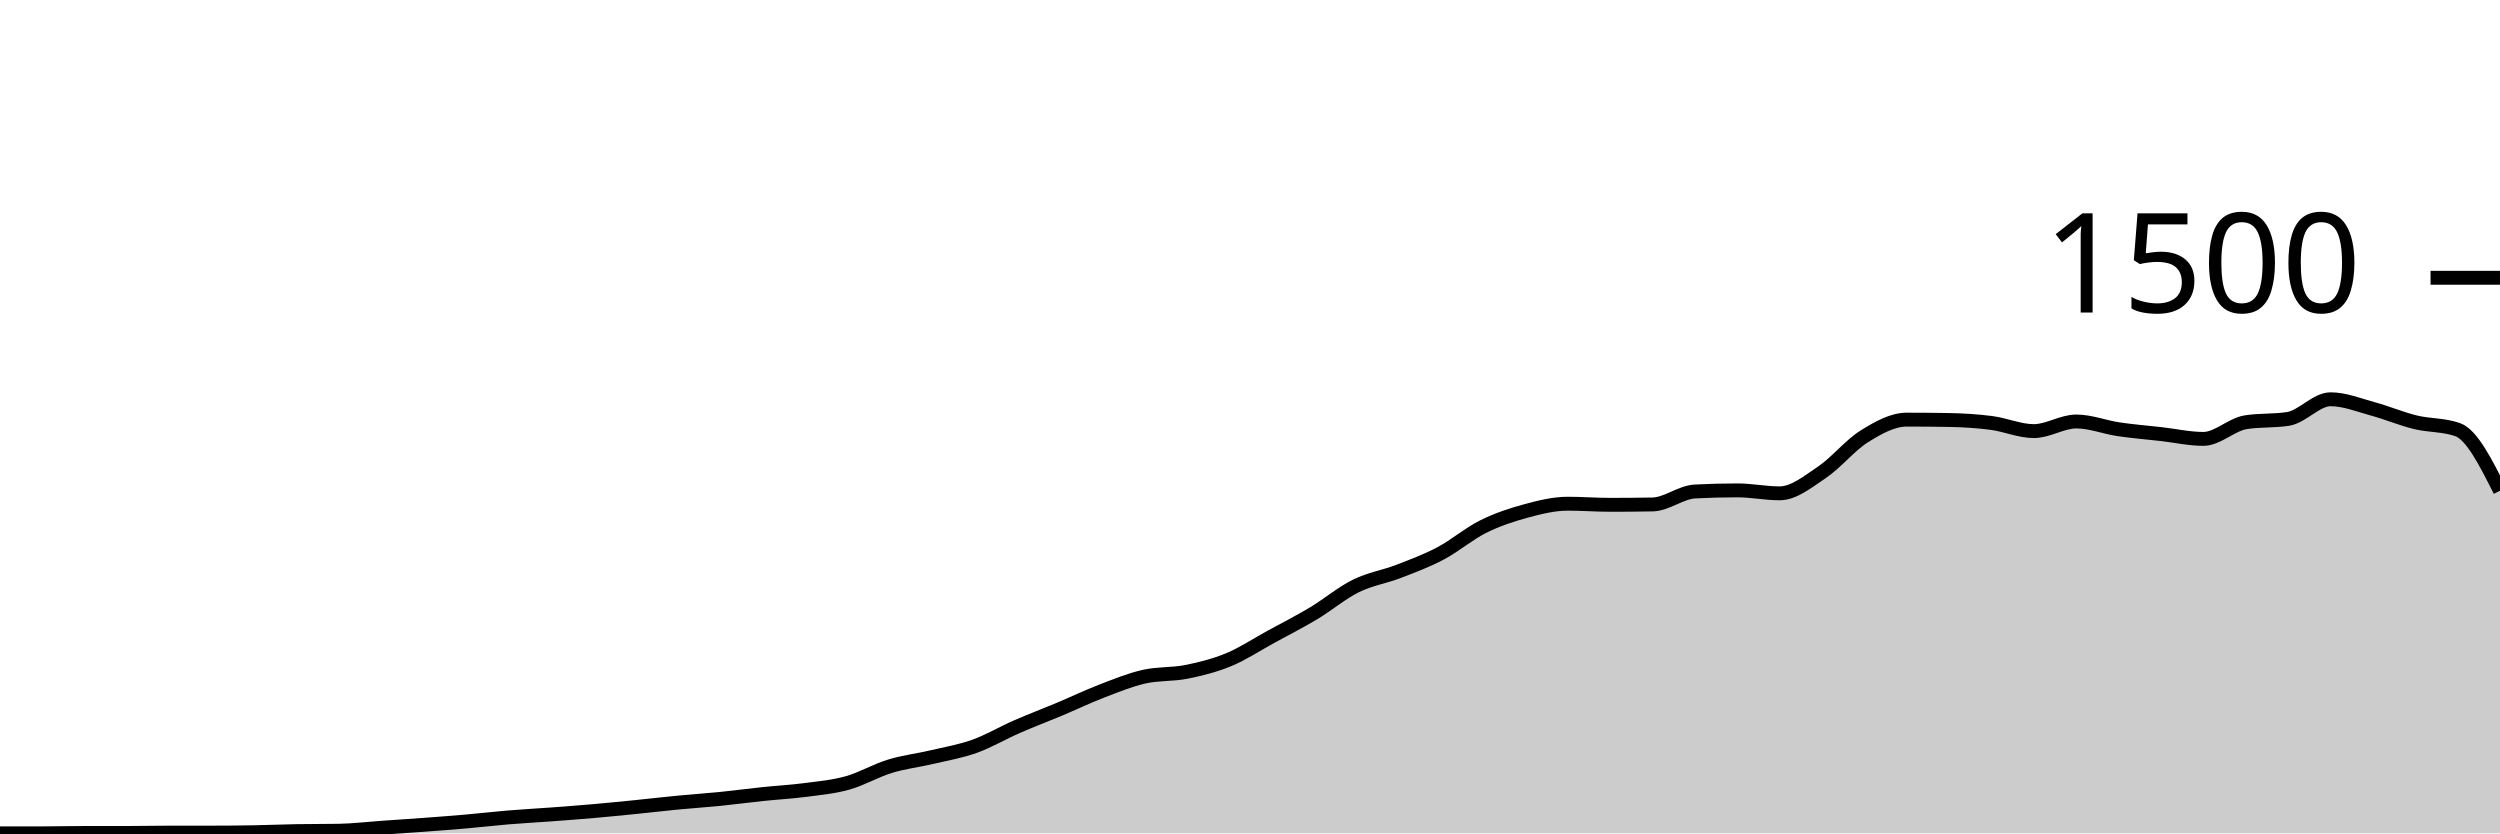
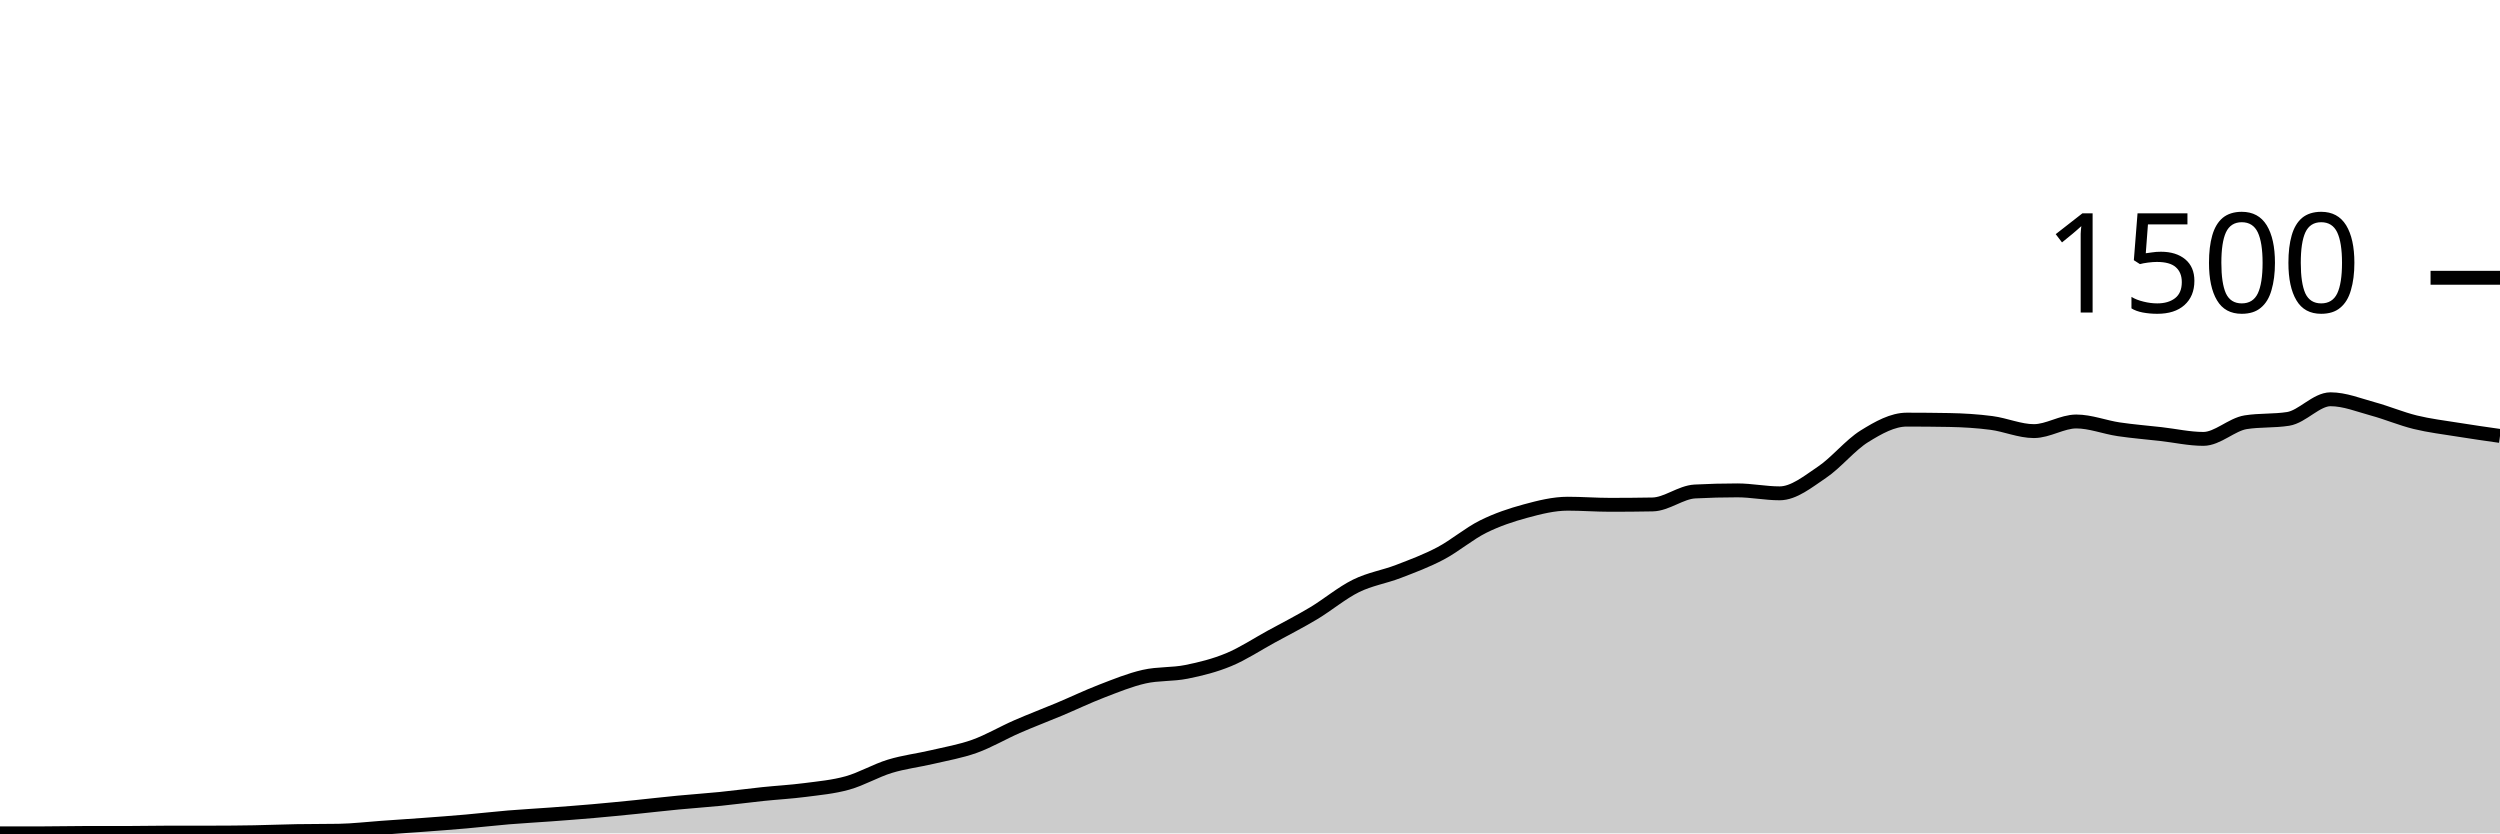
<svg xmlns="http://www.w3.org/2000/svg" viewBox="0 0 180 60">
  <g transform="translate(0,20)">
-     <path class="area" fill="rgba(0, 0, 0, 0.2)" d="M0,40C1.017,40,2.034,40,3.051,40C4.068,40,5.085,39.973,6.102,39.973C7.119,39.973,8.136,39.973,9.153,39.973C10.169,39.973,11.186,39.947,12.203,39.947C13.22,39.947,14.237,39.947,15.254,39.947C16.271,39.947,17.288,39.938,18.305,39.92C19.322,39.902,20.339,39.858,21.356,39.84C22.373,39.822,23.39,39.831,24.407,39.813C25.424,39.796,26.441,39.671,27.458,39.6C28.475,39.529,29.492,39.462,30.508,39.387C31.525,39.311,32.542,39.236,33.559,39.147C34.576,39.058,35.593,38.938,36.61,38.853C37.627,38.769,38.644,38.716,39.661,38.64C40.678,38.564,41.695,38.489,42.712,38.4C43.729,38.311,44.746,38.209,45.763,38.107C46.78,38.004,47.797,37.884,48.814,37.787C49.831,37.689,50.847,37.622,51.864,37.52C52.881,37.418,53.898,37.28,54.915,37.173C55.932,37.067,56.949,37.013,57.966,36.88C58.983,36.747,60,36.658,61.017,36.373C62.034,36.089,63.051,35.484,64.068,35.173C65.085,34.862,66.102,34.747,67.119,34.507C68.136,34.267,69.153,34.098,70.169,33.733C71.186,33.369,72.203,32.764,73.22,32.32C74.237,31.876,75.254,31.493,76.271,31.067C77.288,30.64,78.305,30.151,79.322,29.76C80.339,29.369,81.356,28.951,82.373,28.72C83.39,28.489,84.407,28.578,85.424,28.373C86.441,28.169,87.458,27.916,88.475,27.493C89.492,27.071,90.508,26.396,91.525,25.84C92.542,25.284,93.559,24.769,94.576,24.16C95.593,23.551,96.61,22.689,97.627,22.187C98.644,21.684,99.661,21.538,100.678,21.147C101.695,20.756,102.712,20.378,103.729,19.84C104.746,19.302,105.763,18.427,106.78,17.92C107.797,17.413,108.814,17.076,109.831,16.8C110.847,16.524,111.864,16.267,112.881,16.267C113.898,16.267,114.915,16.347,115.932,16.347C116.949,16.347,117.966,16.338,118.983,16.32C120,16.302,121.017,15.44,122.034,15.387C123.051,15.333,124.068,15.307,125.085,15.307C126.102,15.307,127.119,15.52,128.136,15.52C129.153,15.52,130.169,14.684,131.186,14C132.203,13.316,133.22,12.044,134.237,11.413C135.254,10.782,136.271,10.213,137.288,10.213C138.305,10.213,139.322,10.222,140.339,10.24C141.356,10.258,142.373,10.32,143.39,10.453C144.407,10.587,145.424,11.04,146.441,11.04C147.458,11.04,148.475,10.347,149.492,10.347C150.508,10.347,151.525,10.756,152.542,10.907C153.559,11.058,154.576,11.138,155.593,11.253C156.61,11.369,157.627,11.6,158.644,11.6C159.661,11.6,160.678,10.56,161.695,10.4C162.712,10.24,163.729,10.32,164.746,10.16C165.763,10,166.78,8.747,167.797,8.747C168.814,8.747,169.831,9.164,170.847,9.44C171.864,9.716,172.881,10.151,173.898,10.4C174.915,10.649,175.932,10.578,176.949,10.933C177.966,11.289,178.983,13.311,180,15.333L180,40C178.983,40,177.966,40,176.949,40C175.932,40,174.915,40,173.898,40C172.881,40,171.864,40,170.847,40C169.831,40,168.814,40,167.797,40C166.78,40,165.763,40,164.746,40C163.729,40,162.712,40,161.695,40C160.678,40,159.661,40,158.644,40C157.627,40,156.61,40,155.593,40C154.576,40,153.559,40,152.542,40C151.525,40,150.508,40,149.492,40C148.475,40,147.458,40,146.441,40C145.424,40,144.407,40,143.39,40C142.373,40,141.356,40,140.339,40C139.322,40,138.305,40,137.288,40C136.271,40,135.254,40,134.237,40C133.22,40,132.203,40,131.186,40C130.169,40,129.153,40,128.136,40C127.119,40,126.102,40,125.085,40C124.068,40,123.051,40,122.034,40C121.017,40,120,40,118.983,40C117.966,40,116.949,40,115.932,40C114.915,40,113.898,40,112.881,40C111.864,40,110.847,40,109.831,40C108.814,40,107.797,40,106.78,40C105.763,40,104.746,40,103.729,40C102.712,40,101.695,40,100.678,40C99.661,40,98.644,40,97.627,40C96.61,40,95.593,40,94.576,40C93.559,40,92.542,40,91.525,40C90.508,40,89.492,40,88.475,40C87.458,40,86.441,40,85.424,40C84.407,40,83.39,40,82.373,40C81.356,40,80.339,40,79.322,40C78.305,40,77.288,40,76.271,40C75.254,40,74.237,40,73.22,40C72.203,40,71.186,40,70.169,40C69.153,40,68.136,40,67.119,40C66.102,40,65.085,40,64.068,40C63.051,40,62.034,40,61.017,40C60,40,58.983,40,57.966,40C56.949,40,55.932,40,54.915,40C53.898,40,52.881,40,51.864,40C50.847,40,49.831,40,48.814,40C47.797,40,46.78,40,45.763,40C44.746,40,43.729,40,42.712,40C41.695,40,40.678,40,39.661,40C38.644,40,37.627,40,36.61,40C35.593,40,34.576,40,33.559,40C32.542,40,31.525,40,30.508,40C29.492,40,28.475,40,27.458,40C26.441,40,25.424,40,24.407,40C23.39,40,22.373,40,21.356,40C20.339,40,19.322,40,18.305,40C17.288,40,16.271,40,15.254,40C14.237,40,13.22,40,12.203,40C11.186,40,10.169,40,9.153,40C8.136,40,7.119,40,6.102,40C5.085,40,4.068,40,3.051,40C2.034,40,1.017,40,0,40Z" />
-     <path class="line" stroke="black" fill="none" d="M0,40C1.017,40,2.034,40,3.051,40C4.068,40,5.085,39.973,6.102,39.973C7.119,39.973,8.136,39.973,9.153,39.973C10.169,39.973,11.186,39.947,12.203,39.947C13.22,39.947,14.237,39.947,15.254,39.947C16.271,39.947,17.288,39.938,18.305,39.92C19.322,39.902,20.339,39.858,21.356,39.84C22.373,39.822,23.39,39.831,24.407,39.813C25.424,39.796,26.441,39.671,27.458,39.6C28.475,39.529,29.492,39.462,30.508,39.387C31.525,39.311,32.542,39.236,33.559,39.147C34.576,39.058,35.593,38.938,36.61,38.853C37.627,38.769,38.644,38.716,39.661,38.64C40.678,38.564,41.695,38.489,42.712,38.4C43.729,38.311,44.746,38.209,45.763,38.107C46.78,38.004,47.797,37.884,48.814,37.787C49.831,37.689,50.847,37.622,51.864,37.52C52.881,37.418,53.898,37.28,54.915,37.173C55.932,37.067,56.949,37.013,57.966,36.88C58.983,36.747,60,36.658,61.017,36.373C62.034,36.089,63.051,35.484,64.068,35.173C65.085,34.862,66.102,34.747,67.119,34.507C68.136,34.267,69.153,34.098,70.169,33.733C71.186,33.369,72.203,32.764,73.22,32.32C74.237,31.876,75.254,31.493,76.271,31.067C77.288,30.64,78.305,30.151,79.322,29.76C80.339,29.369,81.356,28.951,82.373,28.72C83.39,28.489,84.407,28.578,85.424,28.373C86.441,28.169,87.458,27.916,88.475,27.493C89.492,27.071,90.508,26.396,91.525,25.84C92.542,25.284,93.559,24.769,94.576,24.16C95.593,23.551,96.61,22.689,97.627,22.187C98.644,21.684,99.661,21.538,100.678,21.147C101.695,20.756,102.712,20.378,103.729,19.84C104.746,19.302,105.763,18.427,106.78,17.92C107.797,17.413,108.814,17.076,109.831,16.8C110.847,16.524,111.864,16.267,112.881,16.267C113.898,16.267,114.915,16.347,115.932,16.347C116.949,16.347,117.966,16.338,118.983,16.32C120,16.302,121.017,15.44,122.034,15.387C123.051,15.333,124.068,15.307,125.085,15.307C126.102,15.307,127.119,15.52,128.136,15.52C129.153,15.52,130.169,14.684,131.186,14C132.203,13.316,133.22,12.044,134.237,11.413C135.254,10.782,136.271,10.213,137.288,10.213C138.305,10.213,139.322,10.222,140.339,10.24C141.356,10.258,142.373,10.32,143.39,10.453C144.407,10.587,145.424,11.04,146.441,11.04C147.458,11.04,148.475,10.347,149.492,10.347C150.508,10.347,151.525,10.756,152.542,10.907C153.559,11.058,154.576,11.138,155.593,11.253C156.61,11.369,157.627,11.6,158.644,11.6C159.661,11.6,160.678,10.56,161.695,10.4C162.712,10.24,163.729,10.32,164.746,10.16C165.763,10,166.78,8.747,167.797,8.747C168.814,8.747,169.831,9.164,170.847,9.44C171.864,9.716,172.881,10.151,173.898,10.4C174.915,10.649,175.932,10.578,176.949,10.933C177.966,11.289,178.983,13.311,180,15.333" />
+     <path class="area" fill="rgba(0, 0, 0, 0.2)" d="M0,40C1.017,40,2.034,40,3.051,40C4.068,40,5.085,39.973,6.102,39.973C7.119,39.973,8.136,39.973,9.153,39.973C10.169,39.973,11.186,39.947,12.203,39.947C13.22,39.947,14.237,39.947,15.254,39.947C16.271,39.947,17.288,39.938,18.305,39.92C19.322,39.902,20.339,39.858,21.356,39.84C22.373,39.822,23.39,39.831,24.407,39.813C25.424,39.796,26.441,39.671,27.458,39.6C28.475,39.529,29.492,39.462,30.508,39.387C31.525,39.311,32.542,39.236,33.559,39.147C34.576,39.058,35.593,38.938,36.61,38.853C37.627,38.769,38.644,38.716,39.661,38.64C40.678,38.564,41.695,38.489,42.712,38.4C43.729,38.311,44.746,38.209,45.763,38.107C46.78,38.004,47.797,37.884,48.814,37.787C49.831,37.689,50.847,37.622,51.864,37.52C52.881,37.418,53.898,37.28,54.915,37.173C55.932,37.067,56.949,37.013,57.966,36.88C58.983,36.747,60,36.658,61.017,36.373C62.034,36.089,63.051,35.484,64.068,35.173C65.085,34.862,66.102,34.747,67.119,34.507C68.136,34.267,69.153,34.098,70.169,33.733C71.186,33.369,72.203,32.764,73.22,32.32C74.237,31.876,75.254,31.493,76.271,31.067C77.288,30.64,78.305,30.151,79.322,29.76C80.339,29.369,81.356,28.951,82.373,28.72C83.39,28.489,84.407,28.578,85.424,28.373C86.441,28.169,87.458,27.916,88.475,27.493C89.492,27.071,90.508,26.396,91.525,25.84C92.542,25.284,93.559,24.769,94.576,24.16C95.593,23.551,96.61,22.689,97.627,22.187C98.644,21.684,99.661,21.538,100.678,21.147C101.695,20.756,102.712,20.378,103.729,19.84C104.746,19.302,105.763,18.427,106.78,17.92C107.797,17.413,108.814,17.076,109.831,16.8C110.847,16.524,111.864,16.267,112.881,16.267C113.898,16.267,114.915,16.347,115.932,16.347C116.949,16.347,117.966,16.338,118.983,16.32C120,16.302,121.017,15.44,122.034,15.387C123.051,15.333,124.068,15.307,125.085,15.307C126.102,15.307,127.119,15.52,128.136,15.52C129.153,15.52,130.169,14.684,131.186,14C132.203,13.316,133.22,12.044,134.237,11.413C135.254,10.782,136.271,10.213,137.288,10.213C138.305,10.213,139.322,10.222,140.339,10.24C141.356,10.258,142.373,10.32,143.39,10.453C144.407,10.587,145.424,11.04,146.441,11.04C147.458,11.04,148.475,10.347,149.492,10.347C150.508,10.347,151.525,10.756,152.542,10.907C153.559,11.058,154.576,11.138,155.593,11.253C156.61,11.369,157.627,11.6,158.644,11.6C159.661,11.6,160.678,10.56,161.695,10.4C162.712,10.24,163.729,10.32,164.746,10.16C165.763,10,166.78,8.747,167.797,8.747C168.814,8.747,169.831,9.164,170.847,9.44C171.864,9.716,172.881,10.151,173.898,10.4C174.915,10.649,175.932,10.769,176.949,10.933C177.966,11.098,178.983,11.242,180,11.387L180,40C178.983,40,177.966,40,176.949,40C175.932,40,174.915,40,173.898,40C172.881,40,171.864,40,170.847,40C169.831,40,168.814,40,167.797,40C166.78,40,165.763,40,164.746,40C163.729,40,162.712,40,161.695,40C160.678,40,159.661,40,158.644,40C157.627,40,156.61,40,155.593,40C154.576,40,153.559,40,152.542,40C151.525,40,150.508,40,149.492,40C148.475,40,147.458,40,146.441,40C145.424,40,144.407,40,143.39,40C142.373,40,141.356,40,140.339,40C139.322,40,138.305,40,137.288,40C136.271,40,135.254,40,134.237,40C133.22,40,132.203,40,131.186,40C130.169,40,129.153,40,128.136,40C127.119,40,126.102,40,125.085,40C124.068,40,123.051,40,122.034,40C121.017,40,120,40,118.983,40C117.966,40,116.949,40,115.932,40C114.915,40,113.898,40,112.881,40C111.864,40,110.847,40,109.831,40C108.814,40,107.797,40,106.78,40C105.763,40,104.746,40,103.729,40C102.712,40,101.695,40,100.678,40C99.661,40,98.644,40,97.627,40C96.61,40,95.593,40,94.576,40C93.559,40,92.542,40,91.525,40C90.508,40,89.492,40,88.475,40C87.458,40,86.441,40,85.424,40C84.407,40,83.39,40,82.373,40C81.356,40,80.339,40,79.322,40C78.305,40,77.288,40,76.271,40C75.254,40,74.237,40,73.22,40C72.203,40,71.186,40,70.169,40C69.153,40,68.136,40,67.119,40C66.102,40,65.085,40,64.068,40C63.051,40,62.034,40,61.017,40C60,40,58.983,40,57.966,40C56.949,40,55.932,40,54.915,40C53.898,40,52.881,40,51.864,40C50.847,40,49.831,40,48.814,40C47.797,40,46.78,40,45.763,40C44.746,40,43.729,40,42.712,40C41.695,40,40.678,40,39.661,40C38.644,40,37.627,40,36.61,40C35.593,40,34.576,40,33.559,40C32.542,40,31.525,40,30.508,40C29.492,40,28.475,40,27.458,40C26.441,40,25.424,40,24.407,40C23.39,40,22.373,40,21.356,40C20.339,40,19.322,40,18.305,40C17.288,40,16.271,40,15.254,40C14.237,40,13.22,40,12.203,40C11.186,40,10.169,40,9.153,40C8.136,40,7.119,40,6.102,40C5.085,40,4.068,40,3.051,40C2.034,40,1.017,40,0,40Z" />
+     <path class="line" stroke="black" fill="none" d="M0,40C1.017,40,2.034,40,3.051,40C4.068,40,5.085,39.973,6.102,39.973C7.119,39.973,8.136,39.973,9.153,39.973C10.169,39.973,11.186,39.947,12.203,39.947C13.22,39.947,14.237,39.947,15.254,39.947C16.271,39.947,17.288,39.938,18.305,39.92C19.322,39.902,20.339,39.858,21.356,39.84C22.373,39.822,23.39,39.831,24.407,39.813C25.424,39.796,26.441,39.671,27.458,39.6C28.475,39.529,29.492,39.462,30.508,39.387C31.525,39.311,32.542,39.236,33.559,39.147C34.576,39.058,35.593,38.938,36.61,38.853C37.627,38.769,38.644,38.716,39.661,38.64C40.678,38.564,41.695,38.489,42.712,38.4C43.729,38.311,44.746,38.209,45.763,38.107C46.78,38.004,47.797,37.884,48.814,37.787C49.831,37.689,50.847,37.622,51.864,37.52C52.881,37.418,53.898,37.28,54.915,37.173C55.932,37.067,56.949,37.013,57.966,36.88C58.983,36.747,60,36.658,61.017,36.373C62.034,36.089,63.051,35.484,64.068,35.173C65.085,34.862,66.102,34.747,67.119,34.507C68.136,34.267,69.153,34.098,70.169,33.733C71.186,33.369,72.203,32.764,73.22,32.32C74.237,31.876,75.254,31.493,76.271,31.067C77.288,30.64,78.305,30.151,79.322,29.76C80.339,29.369,81.356,28.951,82.373,28.72C83.39,28.489,84.407,28.578,85.424,28.373C86.441,28.169,87.458,27.916,88.475,27.493C89.492,27.071,90.508,26.396,91.525,25.84C92.542,25.284,93.559,24.769,94.576,24.16C95.593,23.551,96.61,22.689,97.627,22.187C98.644,21.684,99.661,21.538,100.678,21.147C101.695,20.756,102.712,20.378,103.729,19.84C104.746,19.302,105.763,18.427,106.78,17.92C107.797,17.413,108.814,17.076,109.831,16.8C110.847,16.524,111.864,16.267,112.881,16.267C113.898,16.267,114.915,16.347,115.932,16.347C116.949,16.347,117.966,16.338,118.983,16.32C120,16.302,121.017,15.44,122.034,15.387C123.051,15.333,124.068,15.307,125.085,15.307C126.102,15.307,127.119,15.52,128.136,15.52C129.153,15.52,130.169,14.684,131.186,14C132.203,13.316,133.22,12.044,134.237,11.413C135.254,10.782,136.271,10.213,137.288,10.213C138.305,10.213,139.322,10.222,140.339,10.24C141.356,10.258,142.373,10.32,143.39,10.453C144.407,10.587,145.424,11.04,146.441,11.04C147.458,11.04,148.475,10.347,149.492,10.347C150.508,10.347,151.525,10.756,152.542,10.907C153.559,11.058,154.576,11.138,155.593,11.253C156.61,11.369,157.627,11.6,158.644,11.6C159.661,11.6,160.678,10.56,161.695,10.4C162.712,10.24,163.729,10.32,164.746,10.16C165.763,10,166.78,8.747,167.797,8.747C168.814,8.747,169.831,9.164,170.847,9.44C171.864,9.716,172.881,10.151,173.898,10.4C174.915,10.649,175.932,10.769,176.949,10.933C177.966,11.098,178.983,11.242,180,11.387" />
    <path class="axis-ceiling" stroke-width="1" stroke="black" fill="none" d="M175,0L180,0" />
    <text class="axis-ceiling-label" font-family="sans-serif" text-anchor="end" font-size="10px" x="170" y="2.5">1500</text>
  </g>
</svg>
